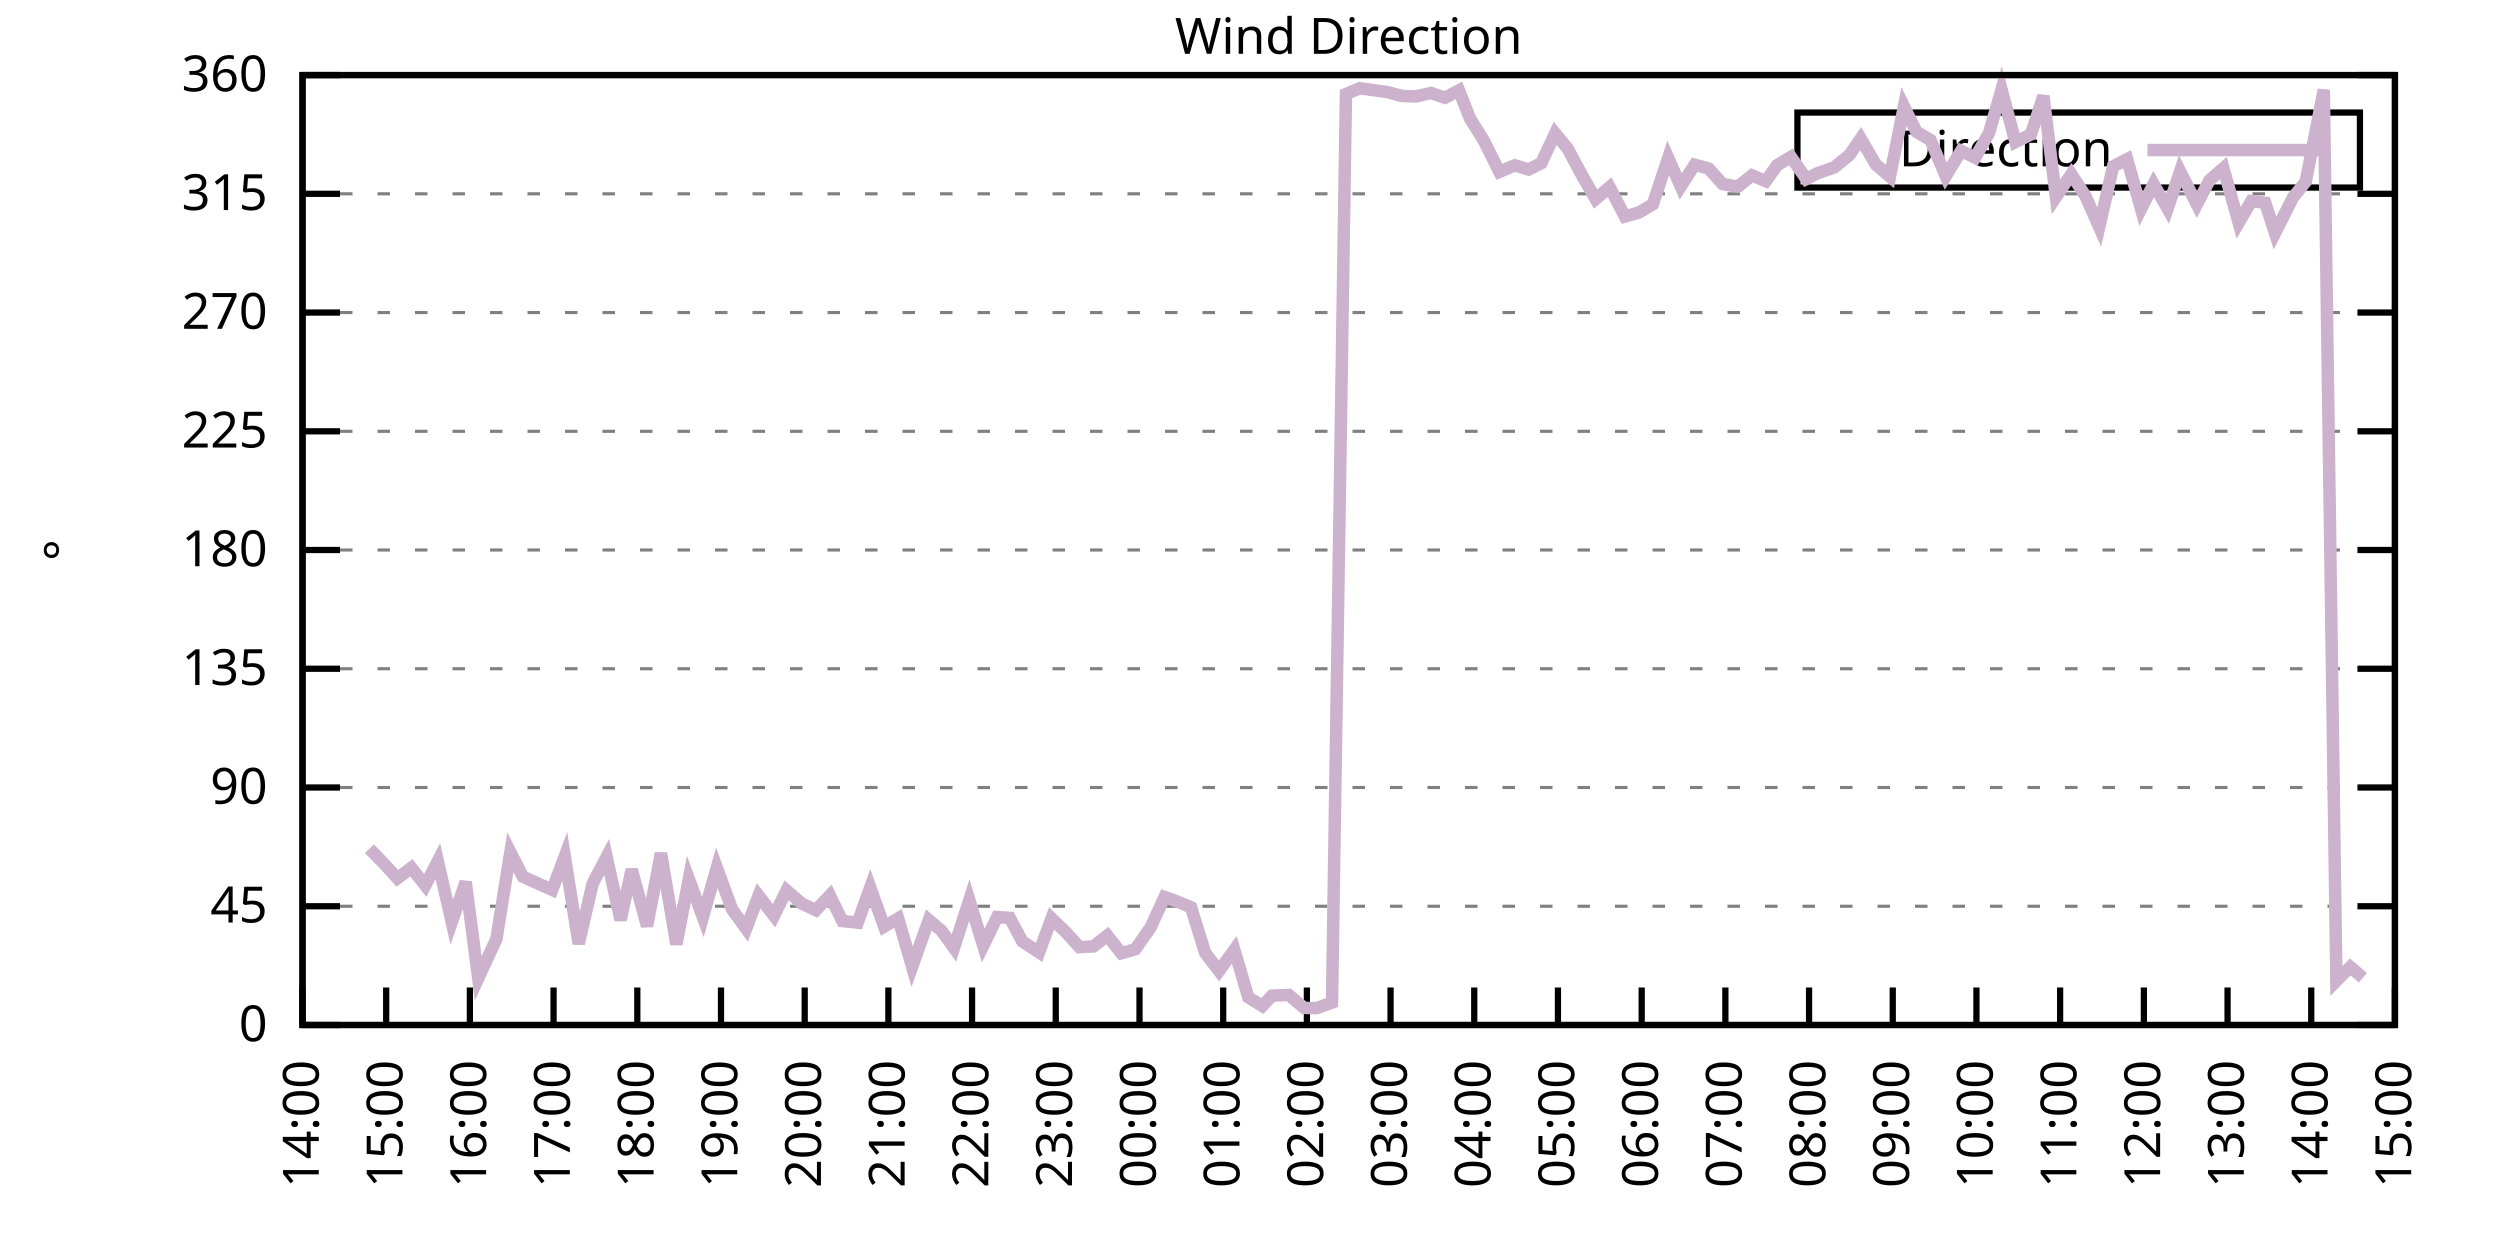
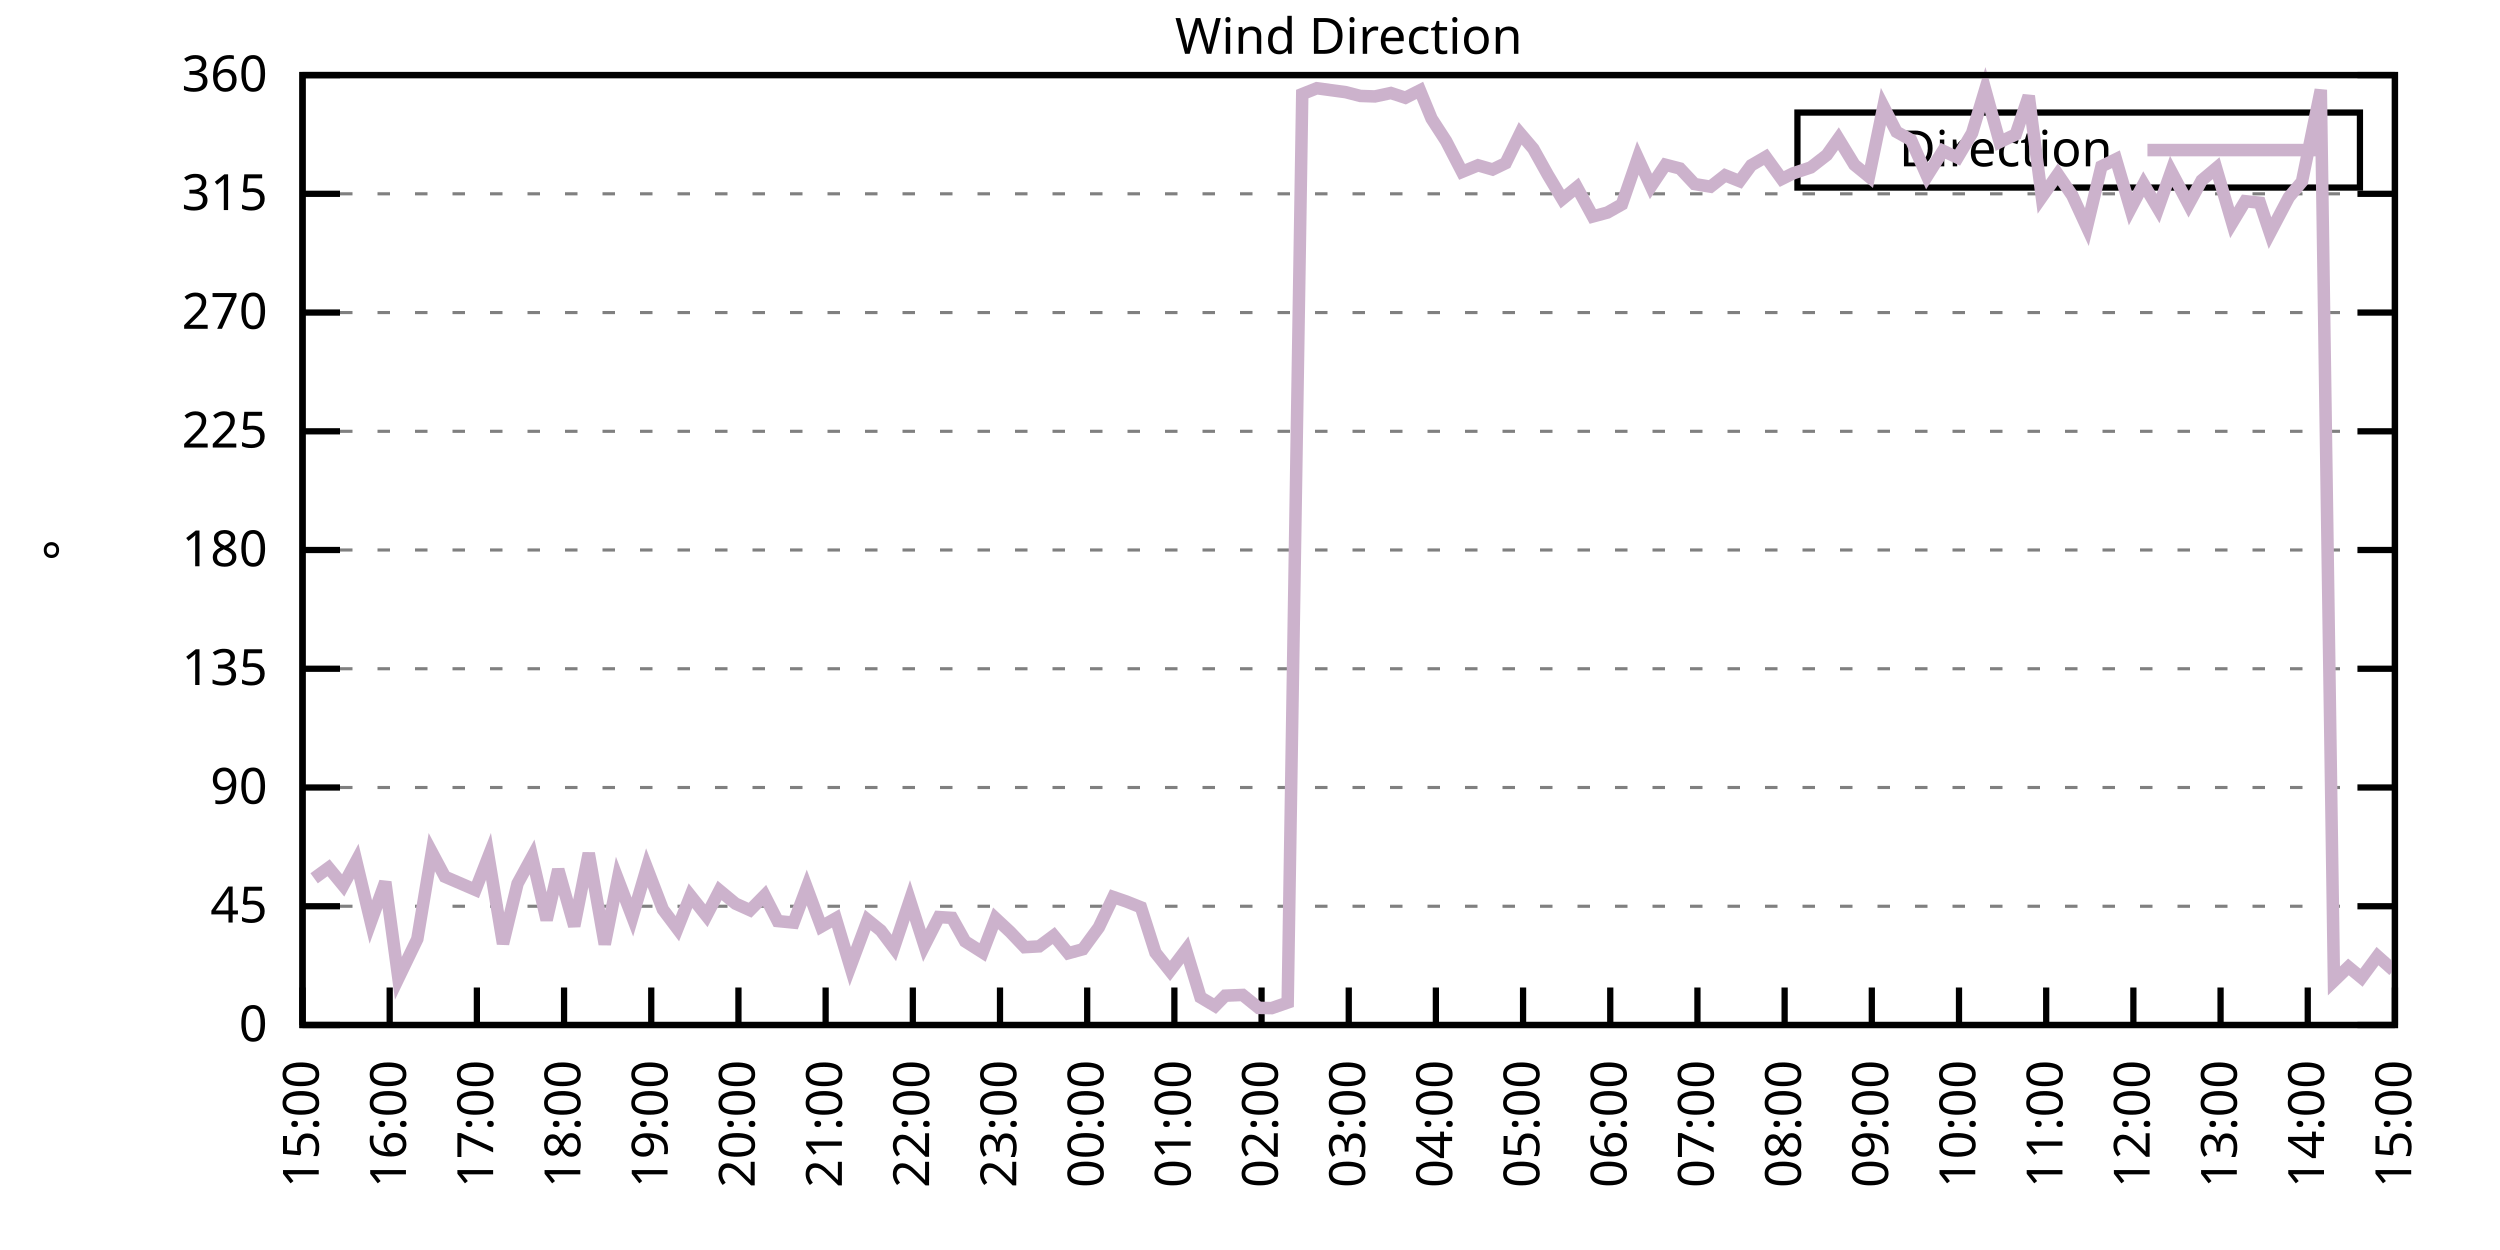
<svg xmlns="http://www.w3.org/2000/svg" xmlns:xlink="http://www.w3.org/1999/xlink" width="400" height="200" viewBox="0 0 400 200">
  <g id="gnuplot_canvas">
    <rect x="0" y="0" width="400" height="200" fill="none" />
    <defs>
      <circle id="gpDot" r="0.5" stroke-width="0.5" stroke="currentColor" />
      <path id="gpPt0" stroke-width="0.333" stroke="currentColor" d="M-1,0 h2 M0,-1 v2" />
      <path id="gpPt1" stroke-width="0.333" stroke="currentColor" d="M-1,-1 L1,1 M1,-1 L-1,1" />
      <path id="gpPt2" stroke-width="0.333" stroke="currentColor" d="M-1,0 L1,0 M0,-1 L0,1 M-1,-1 L1,1 M-1,1 L1,-1" />
      <rect id="gpPt3" stroke-width="0.333" stroke="currentColor" x="-1" y="-1" width="2" height="2" />
      <rect id="gpPt4" stroke-width="0.333" stroke="currentColor" fill="currentColor" x="-1" y="-1" width="2" height="2" />
      <circle id="gpPt5" stroke-width="0.333" stroke="currentColor" cx="0" cy="0" r="1" />
      <use xlink:href="#gpPt5" id="gpPt6" fill="currentColor" stroke="none" />
      <path id="gpPt7" stroke-width="0.333" stroke="currentColor" d="M0,-1.33 L-1.33,0.67 L1.33,0.67 z" />
      <use xlink:href="#gpPt7" id="gpPt8" fill="currentColor" stroke="none" />
      <use xlink:href="#gpPt7" id="gpPt9" stroke="currentColor" transform="rotate(180)" />
      <use xlink:href="#gpPt9" id="gpPt10" fill="currentColor" stroke="none" />
      <use xlink:href="#gpPt3" id="gpPt11" stroke="currentColor" transform="rotate(45)" />
      <use xlink:href="#gpPt11" id="gpPt12" fill="currentColor" stroke="none" />
      <path id="gpPt13" stroke-width="0.333" stroke="currentColor" d="M0,1.330 L1.265,0.411 L0.782,-1.067 L-0.782,-1.076 L-1.265,0.411 z" />
      <use xlink:href="#gpPt13" id="gpPt14" fill="currentColor" stroke="none" />
      <filter id="textbox" filterUnits="objectBoundingBox" x="0" y="0" height="1" width="1">
        <feFlood flood-color="white" flood-opacity="1" result="bgnd" />
        <feComposite in="SourceGraphic" in2="bgnd" operator="atop" />
      </filter>
      <filter id="greybox" filterUnits="objectBoundingBox" x="0" y="0" height="1" width="1">
        <feFlood flood-color="lightgrey" flood-opacity="1" result="grey" />
        <feComposite in="SourceGraphic" in2="grey" operator="atop" />
      </filter>
    </defs>
    <g fill="none" color="white" stroke="currentColor" stroke-width="1.00" stroke-linecap="butt" stroke-linejoin="miter">
</g>
    <g fill="none" color="black" stroke="currentColor" stroke-width="1.00" stroke-linecap="butt" stroke-linejoin="miter">
      <g stroke="none" shape-rendering="crispEdges">
        <polygon fill="rgb(255, 255, 255)" points="48.40,164.00 383.18,164.00 383.18,12.02 48.40,12.02 " />
      </g>
    </g>
    <g fill="none" color="black" stroke="currentColor" stroke-width="1.00" stroke-linecap="butt" stroke-linejoin="miter">
</g>
    <g fill="none" color="black" stroke="black" stroke-width="0.50" stroke-linecap="butt" stroke-linejoin="miter">
</g>
    <g fill="none" color="gray" stroke="currentColor" stroke-width="0.50" stroke-linecap="butt" stroke-linejoin="miter">
      <path stroke="gray" stroke-dasharray="2,4" class="gridline" d="M48.40,164.00 L383.19,164.00  " />
    </g>
    <g fill="none" color="gray" stroke="gray" stroke-width="1.00" stroke-linecap="butt" stroke-linejoin="miter">
</g>
    <g fill="none" color="black" stroke="currentColor" stroke-width="1.00" stroke-linecap="butt" stroke-linejoin="miter">
      <path stroke="black" d="M48.40,164.00 L54.40,164.00 M383.19,164.00 L377.19,164.00  " />
      <g transform="translate(42.80,166.60)" stroke="none" fill="black" font-family="Sans" font-size="8.00" text-anchor="end">
        <text>
          <tspan font-family="Sans"> 0</tspan>
        </text>
      </g>
    </g>
    <g fill="none" color="black" stroke="currentColor" stroke-width="1.00" stroke-linecap="butt" stroke-linejoin="miter">
</g>
    <g fill="none" color="black" stroke="black" stroke-width="0.50" stroke-linecap="butt" stroke-linejoin="miter">
</g>
    <g fill="none" color="gray" stroke="currentColor" stroke-width="0.50" stroke-linecap="butt" stroke-linejoin="miter">
      <path stroke="gray" stroke-dasharray="2,4" class="gridline" d="M48.40,145.00 L383.19,145.00  " />
    </g>
    <g fill="none" color="gray" stroke="gray" stroke-width="1.00" stroke-linecap="butt" stroke-linejoin="miter">
</g>
    <g fill="none" color="black" stroke="currentColor" stroke-width="1.00" stroke-linecap="butt" stroke-linejoin="miter">
      <path stroke="black" d="M48.40,145.00 L54.40,145.00 M383.19,145.00 L377.19,145.00  " />
      <g transform="translate(42.80,147.60)" stroke="none" fill="black" font-family="Sans" font-size="8.00" text-anchor="end">
        <text>
          <tspan font-family="Sans"> 45</tspan>
        </text>
      </g>
    </g>
    <g fill="none" color="black" stroke="currentColor" stroke-width="1.00" stroke-linecap="butt" stroke-linejoin="miter">
</g>
    <g fill="none" color="black" stroke="black" stroke-width="0.50" stroke-linecap="butt" stroke-linejoin="miter">
</g>
    <g fill="none" color="gray" stroke="currentColor" stroke-width="0.50" stroke-linecap="butt" stroke-linejoin="miter">
      <path stroke="gray" stroke-dasharray="2,4" class="gridline" d="M48.40,126.00 L383.19,126.00  " />
    </g>
    <g fill="none" color="gray" stroke="gray" stroke-width="1.00" stroke-linecap="butt" stroke-linejoin="miter">
</g>
    <g fill="none" color="black" stroke="currentColor" stroke-width="1.00" stroke-linecap="butt" stroke-linejoin="miter">
      <path stroke="black" d="M48.40,126.00 L54.40,126.00 M383.19,126.00 L377.19,126.00  " />
      <g transform="translate(42.80,128.60)" stroke="none" fill="black" font-family="Sans" font-size="8.00" text-anchor="end">
        <text>
          <tspan font-family="Sans"> 90</tspan>
        </text>
      </g>
    </g>
    <g fill="none" color="black" stroke="currentColor" stroke-width="1.00" stroke-linecap="butt" stroke-linejoin="miter">
</g>
    <g fill="none" color="black" stroke="black" stroke-width="0.50" stroke-linecap="butt" stroke-linejoin="miter">
</g>
    <g fill="none" color="gray" stroke="currentColor" stroke-width="0.50" stroke-linecap="butt" stroke-linejoin="miter">
      <path stroke="gray" stroke-dasharray="2,4" class="gridline" d="M48.40,107.00 L383.19,107.00  " />
    </g>
    <g fill="none" color="gray" stroke="gray" stroke-width="1.00" stroke-linecap="butt" stroke-linejoin="miter">
</g>
    <g fill="none" color="black" stroke="currentColor" stroke-width="1.00" stroke-linecap="butt" stroke-linejoin="miter">
      <path stroke="black" d="M48.40,107.00 L54.40,107.00 M383.19,107.00 L377.19,107.00  " />
      <g transform="translate(42.80,109.60)" stroke="none" fill="black" font-family="Sans" font-size="8.00" text-anchor="end">
        <text>
          <tspan font-family="Sans"> 135</tspan>
        </text>
      </g>
    </g>
    <g fill="none" color="black" stroke="currentColor" stroke-width="1.00" stroke-linecap="butt" stroke-linejoin="miter">
</g>
    <g fill="none" color="black" stroke="black" stroke-width="0.50" stroke-linecap="butt" stroke-linejoin="miter">
</g>
    <g fill="none" color="gray" stroke="currentColor" stroke-width="0.50" stroke-linecap="butt" stroke-linejoin="miter">
      <path stroke="gray" stroke-dasharray="2,4" class="gridline" d="M48.40,88.00 L383.19,88.00  " />
    </g>
    <g fill="none" color="gray" stroke="gray" stroke-width="1.00" stroke-linecap="butt" stroke-linejoin="miter">
</g>
    <g fill="none" color="black" stroke="currentColor" stroke-width="1.00" stroke-linecap="butt" stroke-linejoin="miter">
      <path stroke="black" d="M48.40,88.00 L54.40,88.00 M383.19,88.00 L377.19,88.00  " />
      <g transform="translate(42.80,90.60)" stroke="none" fill="black" font-family="Sans" font-size="8.00" text-anchor="end">
        <text>
          <tspan font-family="Sans"> 180</tspan>
        </text>
      </g>
    </g>
    <g fill="none" color="black" stroke="currentColor" stroke-width="1.00" stroke-linecap="butt" stroke-linejoin="miter">
</g>
    <g fill="none" color="black" stroke="black" stroke-width="0.50" stroke-linecap="butt" stroke-linejoin="miter">
</g>
    <g fill="none" color="gray" stroke="currentColor" stroke-width="0.50" stroke-linecap="butt" stroke-linejoin="miter">
      <path stroke="gray" stroke-dasharray="2,4" class="gridline" d="M48.40,69.01 L383.19,69.01  " />
    </g>
    <g fill="none" color="gray" stroke="gray" stroke-width="1.00" stroke-linecap="butt" stroke-linejoin="miter">
</g>
    <g fill="none" color="black" stroke="currentColor" stroke-width="1.00" stroke-linecap="butt" stroke-linejoin="miter">
      <path stroke="black" d="M48.40,69.01 L54.40,69.01 M383.19,69.01 L377.19,69.01  " />
      <g transform="translate(42.80,71.61)" stroke="none" fill="black" font-family="Sans" font-size="8.00" text-anchor="end">
        <text>
          <tspan font-family="Sans"> 225</tspan>
        </text>
      </g>
    </g>
    <g fill="none" color="black" stroke="currentColor" stroke-width="1.00" stroke-linecap="butt" stroke-linejoin="miter">
</g>
    <g fill="none" color="black" stroke="black" stroke-width="0.50" stroke-linecap="butt" stroke-linejoin="miter">
</g>
    <g fill="none" color="gray" stroke="currentColor" stroke-width="0.50" stroke-linecap="butt" stroke-linejoin="miter">
      <path stroke="gray" stroke-dasharray="2,4" class="gridline" d="M48.40,50.01 L383.19,50.01  " />
    </g>
    <g fill="none" color="gray" stroke="gray" stroke-width="1.00" stroke-linecap="butt" stroke-linejoin="miter">
</g>
    <g fill="none" color="black" stroke="currentColor" stroke-width="1.00" stroke-linecap="butt" stroke-linejoin="miter">
      <path stroke="black" d="M48.40,50.01 L54.40,50.01 M383.19,50.01 L377.19,50.01  " />
      <g transform="translate(42.80,52.61)" stroke="none" fill="black" font-family="Sans" font-size="8.00" text-anchor="end">
        <text>
          <tspan font-family="Sans"> 270</tspan>
        </text>
      </g>
    </g>
    <g fill="none" color="black" stroke="currentColor" stroke-width="1.00" stroke-linecap="butt" stroke-linejoin="miter">
</g>
    <g fill="none" color="black" stroke="black" stroke-width="0.50" stroke-linecap="butt" stroke-linejoin="miter">
</g>
    <g fill="none" color="gray" stroke="currentColor" stroke-width="0.50" stroke-linecap="butt" stroke-linejoin="miter">
      <path stroke="gray" stroke-dasharray="2,4" class="gridline" d="M48.40,31.01 L383.19,31.01  " />
    </g>
    <g fill="none" color="gray" stroke="gray" stroke-width="1.00" stroke-linecap="butt" stroke-linejoin="miter">
</g>
    <g fill="none" color="black" stroke="currentColor" stroke-width="1.00" stroke-linecap="butt" stroke-linejoin="miter">
      <path stroke="black" d="M48.40,31.01 L54.40,31.01 M383.19,31.01 L377.19,31.01  " />
      <g transform="translate(42.80,33.61)" stroke="none" fill="black" font-family="Sans" font-size="8.00" text-anchor="end">
        <text>
          <tspan font-family="Sans"> 315</tspan>
        </text>
      </g>
    </g>
    <g fill="none" color="black" stroke="currentColor" stroke-width="1.00" stroke-linecap="butt" stroke-linejoin="miter">
</g>
    <g fill="none" color="black" stroke="black" stroke-width="0.50" stroke-linecap="butt" stroke-linejoin="miter">
</g>
    <g fill="none" color="gray" stroke="currentColor" stroke-width="0.50" stroke-linecap="butt" stroke-linejoin="miter">
      <path stroke="gray" stroke-dasharray="2,4" class="gridline" d="M48.40,12.01 L383.19,12.01  " />
    </g>
    <g fill="none" color="gray" stroke="gray" stroke-width="1.00" stroke-linecap="butt" stroke-linejoin="miter">
</g>
    <g fill="none" color="black" stroke="currentColor" stroke-width="1.00" stroke-linecap="butt" stroke-linejoin="miter">
      <path stroke="black" d="M48.40,12.01 L54.40,12.01 M383.19,12.01 L377.19,12.01  " />
      <g transform="translate(42.80,14.61)" stroke="none" fill="black" font-family="Sans" font-size="8.00" text-anchor="end">
        <text>
          <tspan font-family="Sans"> 360</tspan>
        </text>
      </g>
    </g>
    <g fill="none" color="black" stroke="currentColor" stroke-width="1.00" stroke-linecap="butt" stroke-linejoin="miter">
      <path stroke="black" d="M48.40,164.00 L48.40,158.00  " />
      <g transform="translate(51.00,169.60) rotate(270.00)" stroke="none" fill="black" font-family="Sans" font-size="8.00" text-anchor="end">
        <text>
-           <tspan font-family="Sans">14:00</tspan>
-         </text>
-       </g>
-     </g>
-     <g fill="none" color="black" stroke="currentColor" stroke-width="1.00" stroke-linecap="butt" stroke-linejoin="miter">
-       <path stroke="black" d="M61.79,164.00 L61.79,158.00  " />
-       <g transform="translate(64.39,169.60) rotate(270.00)" stroke="none" fill="black" font-family="Sans" font-size="8.00" text-anchor="end">
-         <text>
          <tspan font-family="Sans">15:00</tspan>
        </text>
      </g>
    </g>
    <g fill="none" color="black" stroke="currentColor" stroke-width="1.00" stroke-linecap="butt" stroke-linejoin="miter">
-       <path stroke="black" d="M75.18,164.00 L75.18,158.00  " />
-       <g transform="translate(77.78,169.60) rotate(270.00)" stroke="none" fill="black" font-family="Sans" font-size="8.00" text-anchor="end">
+       <path stroke="black" d="M62.35,164.00 L62.35,158.00  " />
+       <g transform="translate(64.95,169.60) rotate(270.00)" stroke="none" fill="black" font-family="Sans" font-size="8.00" text-anchor="end">
        <text>
          <tspan font-family="Sans">16:00</tspan>
        </text>
      </g>
    </g>
    <g fill="none" color="black" stroke="currentColor" stroke-width="1.00" stroke-linecap="butt" stroke-linejoin="miter">
-       <path stroke="black" d="M88.57,164.00 L88.57,158.00  " />
-       <g transform="translate(91.17,169.60) rotate(270.00)" stroke="none" fill="black" font-family="Sans" font-size="8.00" text-anchor="end">
+       <path stroke="black" d="M76.30,164.00 L76.30,158.00  " />
+       <g transform="translate(78.90,169.60) rotate(270.00)" stroke="none" fill="black" font-family="Sans" font-size="8.00" text-anchor="end">
        <text>
          <tspan font-family="Sans">17:00</tspan>
        </text>
      </g>
    </g>
    <g fill="none" color="black" stroke="currentColor" stroke-width="1.00" stroke-linecap="butt" stroke-linejoin="miter">
-       <path stroke="black" d="M101.97,164.00 L101.97,158.00  " />
-       <g transform="translate(104.57,169.60) rotate(270.00)" stroke="none" fill="black" font-family="Sans" font-size="8.00" text-anchor="end">
+       <path stroke="black" d="M90.25,164.00 L90.25,158.00  " />
+       <g transform="translate(92.85,169.60) rotate(270.00)" stroke="none" fill="black" font-family="Sans" font-size="8.00" text-anchor="end">
        <text>
          <tspan font-family="Sans">18:00</tspan>
        </text>
      </g>
    </g>
    <g fill="none" color="black" stroke="currentColor" stroke-width="1.00" stroke-linecap="butt" stroke-linejoin="miter">
-       <path stroke="black" d="M115.36,164.00 L115.36,158.00  " />
-       <g transform="translate(117.96,169.60) rotate(270.00)" stroke="none" fill="black" font-family="Sans" font-size="8.00" text-anchor="end">
+       <path stroke="black" d="M104.20,164.00 L104.20,158.00  " />
+       <g transform="translate(106.80,169.60) rotate(270.00)" stroke="none" fill="black" font-family="Sans" font-size="8.00" text-anchor="end">
        <text>
          <tspan font-family="Sans">19:00</tspan>
        </text>
      </g>
    </g>
    <g fill="none" color="black" stroke="currentColor" stroke-width="1.00" stroke-linecap="butt" stroke-linejoin="miter">
-       <path stroke="black" d="M128.75,164.00 L128.75,158.00  " />
-       <g transform="translate(131.35,169.60) rotate(270.00)" stroke="none" fill="black" font-family="Sans" font-size="8.00" text-anchor="end">
+       <path stroke="black" d="M118.15,164.00 L118.15,158.00  " />
+       <g transform="translate(120.75,169.60) rotate(270.00)" stroke="none" fill="black" font-family="Sans" font-size="8.00" text-anchor="end">
        <text>
          <tspan font-family="Sans">20:00</tspan>
        </text>
      </g>
    </g>
    <g fill="none" color="black" stroke="currentColor" stroke-width="1.00" stroke-linecap="butt" stroke-linejoin="miter">
-       <path stroke="black" d="M142.14,164.00 L142.14,158.00  " />
-       <g transform="translate(144.74,169.60) rotate(270.00)" stroke="none" fill="black" font-family="Sans" font-size="8.00" text-anchor="end">
+       <path stroke="black" d="M132.10,164.00 L132.10,158.00  " />
+       <g transform="translate(134.70,169.60) rotate(270.00)" stroke="none" fill="black" font-family="Sans" font-size="8.00" text-anchor="end">
        <text>
          <tspan font-family="Sans">21:00</tspan>
        </text>
      </g>
    </g>
    <g fill="none" color="black" stroke="currentColor" stroke-width="1.00" stroke-linecap="butt" stroke-linejoin="miter">
-       <path stroke="black" d="M155.53,164.00 L155.53,158.00  " />
-       <g transform="translate(158.13,169.60) rotate(270.00)" stroke="none" fill="black" font-family="Sans" font-size="8.00" text-anchor="end">
+       <path stroke="black" d="M146.05,164.00 L146.05,158.00  " />
+       <g transform="translate(148.65,169.60) rotate(270.00)" stroke="none" fill="black" font-family="Sans" font-size="8.00" text-anchor="end">
        <text>
          <tspan font-family="Sans">22:00</tspan>
        </text>
      </g>
    </g>
    <g fill="none" color="black" stroke="currentColor" stroke-width="1.00" stroke-linecap="butt" stroke-linejoin="miter">
-       <path stroke="black" d="M168.92,164.00 L168.92,158.00  " />
-       <g transform="translate(171.52,169.60) rotate(270.00)" stroke="none" fill="black" font-family="Sans" font-size="8.00" text-anchor="end">
+       <path stroke="black" d="M160.00,164.00 L160.00,158.00  " />
+       <g transform="translate(162.60,169.60) rotate(270.00)" stroke="none" fill="black" font-family="Sans" font-size="8.00" text-anchor="end">
        <text>
          <tspan font-family="Sans">23:00</tspan>
        </text>
      </g>
    </g>
    <g fill="none" color="black" stroke="currentColor" stroke-width="1.00" stroke-linecap="butt" stroke-linejoin="miter">
-       <path stroke="black" d="M182.32,164.00 L182.32,158.00  " />
-       <g transform="translate(184.92,169.60) rotate(270.00)" stroke="none" fill="black" font-family="Sans" font-size="8.00" text-anchor="end">
+       <path stroke="black" d="M173.95,164.00 L173.95,158.00  " />
+       <g transform="translate(176.55,169.60) rotate(270.00)" stroke="none" fill="black" font-family="Sans" font-size="8.00" text-anchor="end">
        <text>
          <tspan font-family="Sans">00:00</tspan>
        </text>
      </g>
    </g>
    <g fill="none" color="black" stroke="currentColor" stroke-width="1.00" stroke-linecap="butt" stroke-linejoin="miter">
-       <path stroke="black" d="M195.71,164.00 L195.71,158.00  " />
-       <g transform="translate(198.31,169.60) rotate(270.00)" stroke="none" fill="black" font-family="Sans" font-size="8.00" text-anchor="end">
+       <path stroke="black" d="M187.90,164.00 L187.90,158.00  " />
+       <g transform="translate(190.50,169.60) rotate(270.00)" stroke="none" fill="black" font-family="Sans" font-size="8.00" text-anchor="end">
        <text>
          <tspan font-family="Sans">01:00</tspan>
        </text>
      </g>
    </g>
    <g fill="none" color="black" stroke="currentColor" stroke-width="1.00" stroke-linecap="butt" stroke-linejoin="miter">
-       <path stroke="black" d="M209.10,164.00 L209.10,158.00  " />
-       <g transform="translate(211.70,169.60) rotate(270.00)" stroke="none" fill="black" font-family="Sans" font-size="8.00" text-anchor="end">
+       <path stroke="black" d="M201.85,164.00 L201.85,158.00  " />
+       <g transform="translate(204.45,169.60) rotate(270.00)" stroke="none" fill="black" font-family="Sans" font-size="8.00" text-anchor="end">
        <text>
          <tspan font-family="Sans">02:00</tspan>
        </text>
      </g>
    </g>
    <g fill="none" color="black" stroke="currentColor" stroke-width="1.00" stroke-linecap="butt" stroke-linejoin="miter">
-       <path stroke="black" d="M222.49,164.00 L222.49,158.00  " />
-       <g transform="translate(225.09,169.60) rotate(270.00)" stroke="none" fill="black" font-family="Sans" font-size="8.00" text-anchor="end">
+       <path stroke="black" d="M215.80,164.00 L215.80,158.00  " />
+       <g transform="translate(218.40,169.60) rotate(270.00)" stroke="none" fill="black" font-family="Sans" font-size="8.00" text-anchor="end">
        <text>
          <tspan font-family="Sans">03:00</tspan>
        </text>
      </g>
    </g>
    <g fill="none" color="black" stroke="currentColor" stroke-width="1.00" stroke-linecap="butt" stroke-linejoin="miter">
-       <path stroke="black" d="M235.88,164.00 L235.88,158.00  " />
-       <g transform="translate(238.48,169.60) rotate(270.00)" stroke="none" fill="black" font-family="Sans" font-size="8.00" text-anchor="end">
+       <path stroke="black" d="M229.74,164.00 L229.74,158.00  " />
+       <g transform="translate(232.34,169.60) rotate(270.00)" stroke="none" fill="black" font-family="Sans" font-size="8.00" text-anchor="end">
        <text>
          <tspan font-family="Sans">04:00</tspan>
        </text>
      </g>
    </g>
    <g fill="none" color="black" stroke="currentColor" stroke-width="1.00" stroke-linecap="butt" stroke-linejoin="miter">
-       <path stroke="black" d="M249.27,164.00 L249.27,158.00  " />
-       <g transform="translate(251.87,169.60) rotate(270.00)" stroke="none" fill="black" font-family="Sans" font-size="8.00" text-anchor="end">
+       <path stroke="black" d="M243.69,164.00 L243.69,158.00  " />
+       <g transform="translate(246.29,169.60) rotate(270.00)" stroke="none" fill="black" font-family="Sans" font-size="8.00" text-anchor="end">
        <text>
          <tspan font-family="Sans">05:00</tspan>
        </text>
      </g>
    </g>
    <g fill="none" color="black" stroke="currentColor" stroke-width="1.00" stroke-linecap="butt" stroke-linejoin="miter">
-       <path stroke="black" d="M262.67,164.00 L262.67,158.00  " />
-       <g transform="translate(265.27,169.60) rotate(270.00)" stroke="none" fill="black" font-family="Sans" font-size="8.00" text-anchor="end">
+       <path stroke="black" d="M257.64,164.00 L257.64,158.00  " />
+       <g transform="translate(260.24,169.60) rotate(270.00)" stroke="none" fill="black" font-family="Sans" font-size="8.00" text-anchor="end">
        <text>
          <tspan font-family="Sans">06:00</tspan>
        </text>
      </g>
    </g>
    <g fill="none" color="black" stroke="currentColor" stroke-width="1.00" stroke-linecap="butt" stroke-linejoin="miter">
-       <path stroke="black" d="M276.06,164.00 L276.06,158.00  " />
-       <g transform="translate(278.66,169.60) rotate(270.00)" stroke="none" fill="black" font-family="Sans" font-size="8.00" text-anchor="end">
+       <path stroke="black" d="M271.59,164.00 L271.59,158.00  " />
+       <g transform="translate(274.19,169.60) rotate(270.00)" stroke="none" fill="black" font-family="Sans" font-size="8.00" text-anchor="end">
        <text>
          <tspan font-family="Sans">07:00</tspan>
        </text>
      </g>
    </g>
    <g fill="none" color="black" stroke="currentColor" stroke-width="1.00" stroke-linecap="butt" stroke-linejoin="miter">
-       <path stroke="black" d="M289.45,164.00 L289.45,158.00  " />
-       <g transform="translate(292.05,169.60) rotate(270.00)" stroke="none" fill="black" font-family="Sans" font-size="8.00" text-anchor="end">
+       <path stroke="black" d="M285.54,164.00 L285.54,158.00  " />
+       <g transform="translate(288.14,169.60) rotate(270.00)" stroke="none" fill="black" font-family="Sans" font-size="8.00" text-anchor="end">
        <text>
          <tspan font-family="Sans">08:00</tspan>
        </text>
      </g>
    </g>
    <g fill="none" color="black" stroke="currentColor" stroke-width="1.00" stroke-linecap="butt" stroke-linejoin="miter">
-       <path stroke="black" d="M302.84,164.00 L302.84,158.00  " />
-       <g transform="translate(305.44,169.60) rotate(270.00)" stroke="none" fill="black" font-family="Sans" font-size="8.00" text-anchor="end">
+       <path stroke="black" d="M299.49,164.00 L299.49,158.00  " />
+       <g transform="translate(302.09,169.60) rotate(270.00)" stroke="none" fill="black" font-family="Sans" font-size="8.00" text-anchor="end">
        <text>
          <tspan font-family="Sans">09:00</tspan>
        </text>
      </g>
    </g>
    <g fill="none" color="black" stroke="currentColor" stroke-width="1.00" stroke-linecap="butt" stroke-linejoin="miter">
-       <path stroke="black" d="M316.23,164.00 L316.23,158.00  " />
-       <g transform="translate(318.83,169.60) rotate(270.00)" stroke="none" fill="black" font-family="Sans" font-size="8.00" text-anchor="end">
+       <path stroke="black" d="M313.44,164.00 L313.44,158.00  " />
+       <g transform="translate(316.04,169.60) rotate(270.00)" stroke="none" fill="black" font-family="Sans" font-size="8.00" text-anchor="end">
        <text>
          <tspan font-family="Sans">10:00</tspan>
        </text>
      </g>
    </g>
    <g fill="none" color="black" stroke="currentColor" stroke-width="1.00" stroke-linecap="butt" stroke-linejoin="miter">
-       <path stroke="black" d="M329.62,164.00 L329.62,158.00  " />
-       <g transform="translate(332.22,169.60) rotate(270.00)" stroke="none" fill="black" font-family="Sans" font-size="8.00" text-anchor="end">
+       <path stroke="black" d="M327.39,164.00 L327.39,158.00  " />
+       <g transform="translate(329.99,169.60) rotate(270.00)" stroke="none" fill="black" font-family="Sans" font-size="8.00" text-anchor="end">
        <text>
          <tspan font-family="Sans">11:00</tspan>
        </text>
      </g>
    </g>
    <g fill="none" color="black" stroke="currentColor" stroke-width="1.00" stroke-linecap="butt" stroke-linejoin="miter">
-       <path stroke="black" d="M343.02,164.00 L343.02,158.00  " />
-       <g transform="translate(345.62,169.60) rotate(270.00)" stroke="none" fill="black" font-family="Sans" font-size="8.00" text-anchor="end">
+       <path stroke="black" d="M341.34,164.00 L341.34,158.00  " />
+       <g transform="translate(343.94,169.60) rotate(270.00)" stroke="none" fill="black" font-family="Sans" font-size="8.00" text-anchor="end">
        <text>
          <tspan font-family="Sans">12:00</tspan>
        </text>
      </g>
    </g>
    <g fill="none" color="black" stroke="currentColor" stroke-width="1.00" stroke-linecap="butt" stroke-linejoin="miter">
-       <path stroke="black" d="M356.41,164.00 L356.41,158.00  " />
-       <g transform="translate(359.01,169.60) rotate(270.00)" stroke="none" fill="black" font-family="Sans" font-size="8.00" text-anchor="end">
+       <path stroke="black" d="M355.29,164.00 L355.29,158.00  " />
+       <g transform="translate(357.89,169.60) rotate(270.00)" stroke="none" fill="black" font-family="Sans" font-size="8.00" text-anchor="end">
        <text>
          <tspan font-family="Sans">13:00</tspan>
        </text>
      </g>
    </g>
    <g fill="none" color="black" stroke="currentColor" stroke-width="1.00" stroke-linecap="butt" stroke-linejoin="miter">
-       <path stroke="black" d="M369.80,164.00 L369.80,158.00  " />
-       <g transform="translate(372.40,169.60) rotate(270.00)" stroke="none" fill="black" font-family="Sans" font-size="8.00" text-anchor="end">
+       <path stroke="black" d="M369.24,164.00 L369.24,158.00  " />
+       <g transform="translate(371.84,169.60) rotate(270.00)" stroke="none" fill="black" font-family="Sans" font-size="8.00" text-anchor="end">
        <text>
          <tspan font-family="Sans">14:00</tspan>
        </text>
      </g>
    </g>
    <g fill="none" color="black" stroke="currentColor" stroke-width="1.00" stroke-linecap="butt" stroke-linejoin="miter">
      <path stroke="black" d="M383.19,164.00 L383.19,158.00  " />
      <g transform="translate(385.79,169.60) rotate(270.00)" stroke="none" fill="black" font-family="Sans" font-size="8.00" text-anchor="end">
        <text>
          <tspan font-family="Sans">15:00</tspan>
        </text>
      </g>
    </g>
    <g fill="none" color="black" stroke="currentColor" stroke-width="1.00" stroke-linecap="butt" stroke-linejoin="miter">
</g>
    <g fill="none" color="black" stroke="currentColor" stroke-width="1.00" stroke-linecap="butt" stroke-linejoin="miter">
      <path stroke="black" d="M48.40,12.01 L48.40,164.00 L383.19,164.00 L383.19,12.01 L48.40,12.01 Z  " />
    </g>
    <g fill="none" color="black" stroke="currentColor" stroke-width="1.00" stroke-linecap="butt" stroke-linejoin="miter">
</g>
    <g fill="none" color="black" stroke="currentColor" stroke-width="1.00" stroke-linecap="butt" stroke-linejoin="miter">
      <path stroke="black" d="M287.59,30.01 L287.59,18.01 L377.59,18.01 L377.59,30.01 L287.59,30.01 Z  " />
    </g>
    <g id="Wind_direction_plot_1">
      <g fill="none" color="white" stroke="black" stroke-width="2.00" stroke-linecap="butt" stroke-linejoin="miter">
</g>
      <g fill="none" color="black" stroke="currentColor" stroke-width="2.00" stroke-linecap="butt" stroke-linejoin="miter">
        <g transform="translate(337.99,26.61)" stroke="none" fill="black" font-family="Sans" font-size="8.00" text-anchor="end">
          <text>
            <tspan font-family="Sans">Direction</tspan>
          </text>
        </g>
      </g>
      <g fill="none" color="black" stroke="currentColor" stroke-width="2.00" stroke-linecap="butt" stroke-linejoin="miter">
-         <path stroke="rgb(204, 178, 204)" d="M343.59,24.01 L371.99,24.01 M59.11,135.80 L61.57,138.33 L63.58,140.53 L65.81,138.84 L68.04,141.67 L70.05,137.78   L72.28,147.53 L74.51,141.12 L76.52,156.53 L79.42,150.24 L81.66,136.35 L83.66,140.27 L88.35,142.38 L90.36,137.02   L92.59,151.00 L94.82,141.37 L97.06,137.11 L99.29,147.20 L101.07,139.13 L103.53,148.17 L105.76,136.52 L108.22,151.08   L110.22,140.65 L112.46,146.73 L114.69,138.84 L117.14,145.51 L119.38,148.59 L121.38,143.31 L123.84,146.52 L125.85,142.47   L128.30,144.58 L130.54,145.63 L132.77,143.27 L134.78,147.37 L137.23,147.62 L139.24,142.00 L141.47,148.25 L143.70,146.94   L145.94,154.67 L148.61,147.20 L150.62,148.89 L152.63,151.67 L155.09,144.03 L157.32,151.29 L159.55,146.73 L161.56,146.86   L163.57,150.62 L166.25,152.39 L168.25,146.94 L170.49,149.10 L172.72,151.55 L174.95,151.42 L177.18,149.69 L179.41,152.52   L181.65,151.88 L184.10,148.38 L186.33,143.52 L188.34,144.24 L190.57,145.17 L192.81,152.43 L195.04,155.35 L197.49,151.97   L199.73,159.57 L201.96,160.96 L203.52,159.31 L206.20,159.19 L208.65,161.26 L210.66,161.30 L213.12,160.41 L215.35,15.05   L217.58,14.12 L222.04,14.75 L224.28,15.35 L226.51,15.43 L228.96,14.88 L231.20,15.64 L233.43,14.46 L235.21,18.98   L237.44,22.56 L239.90,27.50 L242.36,26.45 L244.59,27.12 L246.60,26.11 L248.83,21.34 L250.84,23.79 L253.07,27.97   L255.30,31.85 L257.53,29.95 L259.99,34.64 L262.22,34.01 L264.45,32.70 L266.91,25.27 L268.92,29.83 L271.15,26.36   L273.38,26.96 L275.61,29.45 L278.07,29.87 L280.30,28.05 L282.53,28.98 L284.32,26.45 L286.55,25.10 L289.00,28.64   L290.79,27.72 L293.47,26.79 L295.92,24.80 L297.71,22.18 L300.16,26.36 L302.39,28.26 L304.63,17.03 L306.63,21.09   L308.87,22.40 L311.32,28.18 L313.78,24.13 L316.01,25.22 L318.24,21.30 L320.25,14.33 L322.48,22.73 L324.94,21.51   L326.95,15.35 L328.95,31.52 L331.41,27.88 L333.64,31.30 L335.87,36.33 L338.10,26.62 L340.34,25.48 L342.57,33.42   L344.58,29.45 L346.81,33.37 L348.82,27.42 L351.50,32.70 L353.51,28.86 L355.74,26.91 L358.19,35.65 L360.20,32.19   L362.43,32.44 L364.00,37.30 L366.90,31.56 L368.91,29.07 L371.81,14.37 L373.82,156.95 L376.05,154.71 L378.06,156.44    " />
+         <path stroke="rgb(204, 178, 204)" d="M343.59,24.01 L371.99,24.01 M50.26,140.53 L52.58,138.84 L54.91,141.67 L57.00,137.78 L59.33,147.53 L61.65,141.12   L63.74,156.53 L66.77,150.24 L69.09,136.35 L71.18,140.27 L76.07,142.38 L78.16,137.02 L80.48,151.00 L82.81,141.37   L85.13,137.11 L87.46,147.20 L89.32,139.13 L91.88,148.17 L94.20,136.52 L96.76,151.08 L98.85,140.65 L101.18,146.73   L103.50,138.84 L106.06,145.51 L108.38,148.59 L110.48,143.31 L113.03,146.52 L115.13,142.47 L117.68,144.58 L120.01,145.63   L122.33,143.27 L124.43,147.37 L126.98,147.62 L129.08,142.00 L131.40,148.25 L133.72,146.94 L136.05,154.67 L138.84,147.20   L140.93,148.89 L143.02,151.67 L145.58,144.03 L147.91,151.29 L150.23,146.73 L152.32,146.86 L154.42,150.62 L157.21,152.39   L159.30,146.94 L161.62,149.10 L163.95,151.55 L166.27,151.42 L168.60,149.69 L170.92,152.52 L173.25,151.88 L175.81,148.38   L178.13,143.52 L180.22,144.24 L182.55,145.17 L184.87,152.43 L187.20,155.35 L189.76,151.97 L192.08,159.57 L194.41,160.96   L196.03,159.31 L198.82,159.19 L201.38,161.26 L203.47,161.30 L206.03,160.41 L208.36,15.05 L210.68,14.12 L215.33,14.75   L217.65,15.35 L219.98,15.43 L222.54,14.88 L224.86,15.64 L227.19,14.46 L229.05,18.98 L231.37,22.56 L233.93,27.50   L236.49,26.45 L238.81,27.12 L240.90,26.11 L243.23,21.34 L245.32,23.79 L247.65,27.97 L249.97,31.85 L252.30,29.95   L254.85,34.64 L257.18,34.01 L259.50,32.70 L262.06,25.27 L264.15,29.83 L266.48,26.36 L268.80,26.96 L271.13,29.45   L273.69,29.87 L276.01,28.05 L278.34,28.98 L280.20,26.45 L282.52,25.10 L285.08,28.64 L286.94,27.72 L289.73,26.79   L292.29,24.80 L294.15,22.18 L296.70,26.36 L299.03,28.26 L301.35,17.03 L303.44,21.09 L305.77,22.40 L308.33,28.18   L310.88,24.13 L313.21,25.22 L315.53,21.30 L317.63,14.33 L319.95,22.73 L322.51,21.51 L324.60,15.35 L326.69,31.52   L329.25,27.88 L331.58,31.30 L333.90,36.33 L336.23,26.62 L338.55,25.48 L340.88,33.42 L342.97,29.45 L345.29,33.37   L347.39,27.42 L350.18,32.70 L352.27,28.86 L354.59,26.91 L357.15,35.65 L359.24,32.19 L361.57,32.44 L363.20,37.30   L366.22,31.56 L368.31,29.07 L371.33,14.37 L373.43,156.95 L375.75,154.71 L377.84,156.44 L380.40,152.98 L382.96,155.26    " />
      </g>
    </g>
    <g fill="none" color="black" stroke="currentColor" stroke-width="2.00" stroke-linecap="butt" stroke-linejoin="miter">
</g>
    <g fill="none" color="black" stroke="black" stroke-width="1.00" stroke-linecap="butt" stroke-linejoin="miter">
</g>
    <g fill="none" color="black" stroke="currentColor" stroke-width="1.00" stroke-linecap="butt" stroke-linejoin="miter">
      <path stroke="black" d="M48.40,12.01 L48.40,164.00 L383.19,164.00 L383.19,12.01 L48.40,12.01 Z  " />
      <g transform="translate(12.80,88.01) rotate(270.00)" stroke="none" fill="black" font-family="Sans" font-size="8.00" text-anchor="middle">
        <text>
          <tspan font-family="Sans">°</tspan>
        </text>
      </g>
    </g>
    <g fill="none" color="black" stroke="currentColor" stroke-width="1.00" stroke-linecap="butt" stroke-linejoin="miter">
</g>
    <g fill="none" color="black" stroke="currentColor" stroke-width="1.00" stroke-linecap="butt" stroke-linejoin="miter">
      <g transform="translate(215.79,8.61)" stroke="none" fill="black" font-family="Sans" font-size="8.00" text-anchor="middle">
        <text>
          <tspan font-family="Sans">Wind Direction</tspan>
        </text>
      </g>
    </g>
    <g fill="none" color="black" stroke="currentColor" stroke-width="1.00" stroke-linecap="butt" stroke-linejoin="miter">
</g>
  </g>
</svg>
